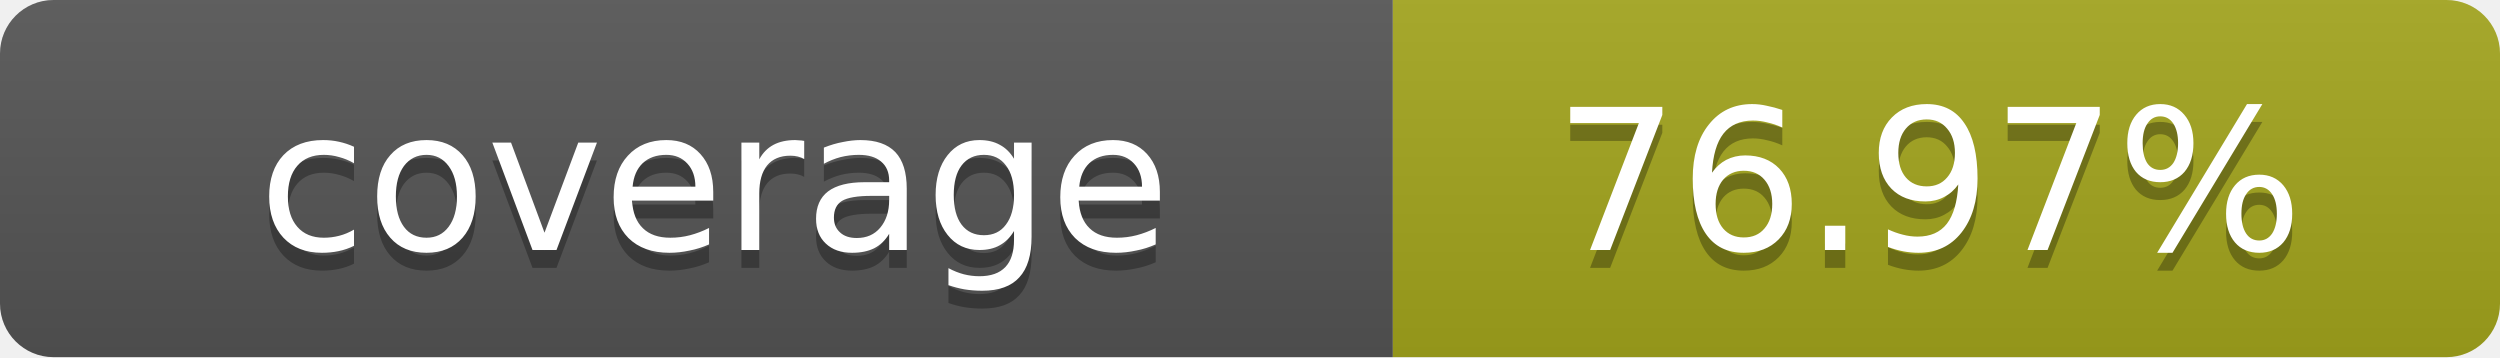
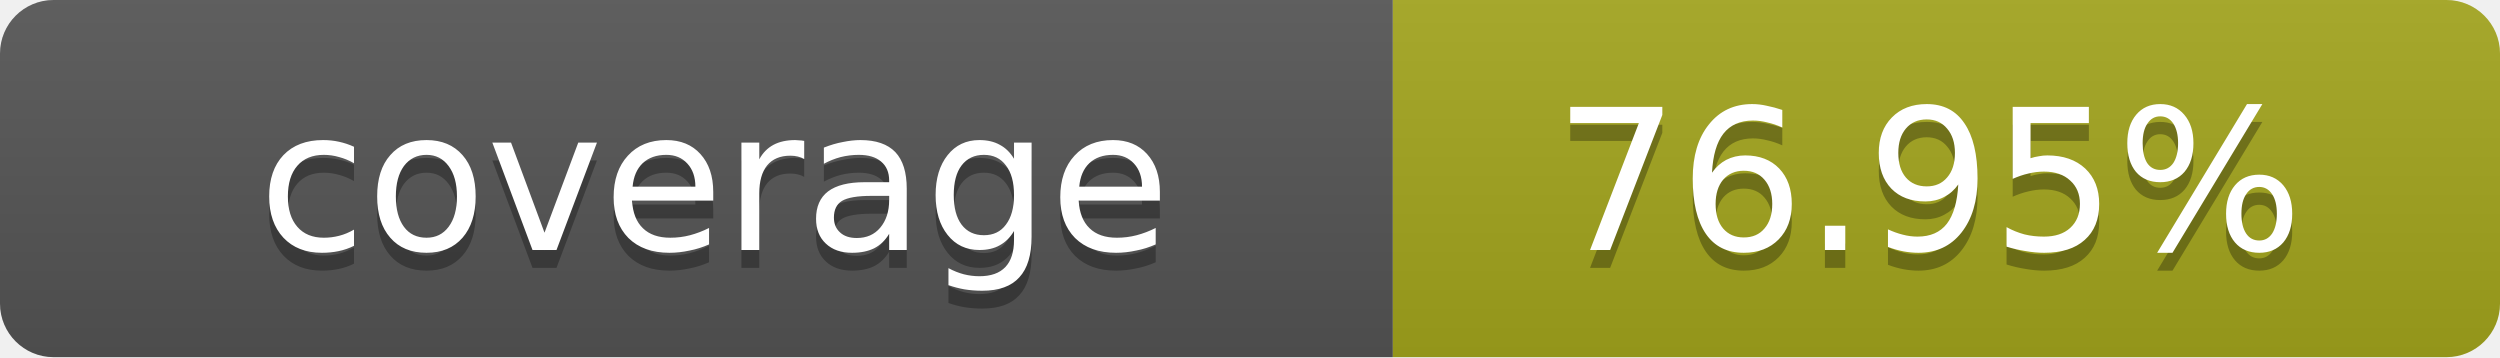
- <svg xmlns="http://www.w3.org/2000/svg" width="140" height="20" role="img" aria-label="coverage: 76.97%">
+ <svg xmlns="http://www.w3.org/2000/svg" width="140" height="20" role="img" aria-label="coverage: 76.95%">
  <linearGradient id="s" x2="0" y2="100%">
    <stop offset="0" stop-color="#bbb" stop-opacity=".1" />
    <stop offset="1" stop-opacity=".1" />
  </linearGradient>
  <clipPath id="r">
    <rect width="140" height="20" rx="3" fill="#fff" />
  </clipPath>
  <g clip-path="url(#r)">
    <rect width="78" height="20" fill="#555" />
    <rect x="78" width="62" height="20" fill="#a4a61d" />
    <rect width="140" height="20" fill="url(#s)" />
  </g>
  <g fill="#fff" text-anchor="middle" font-family="Verdana,Geneva,DejaVu Sans,sans-serif" text-rendering="geometricPrecision" font-size="11">
    <text x="40" y="15" fill="#010101" fill-opacity=".3">coverage</text>
    <text x="40" y="14">coverage</text>
-     <text x="108" y="15" fill="#010101" fill-opacity=".3">76.97%</text>
-     <text x="108" y="14">76.97%</text>
+     <text x="108" y="15" fill="#010101" fill-opacity=".3">76.95%</text>
+     <text x="108" y="14">76.95%</text>
  </g>
</svg>
